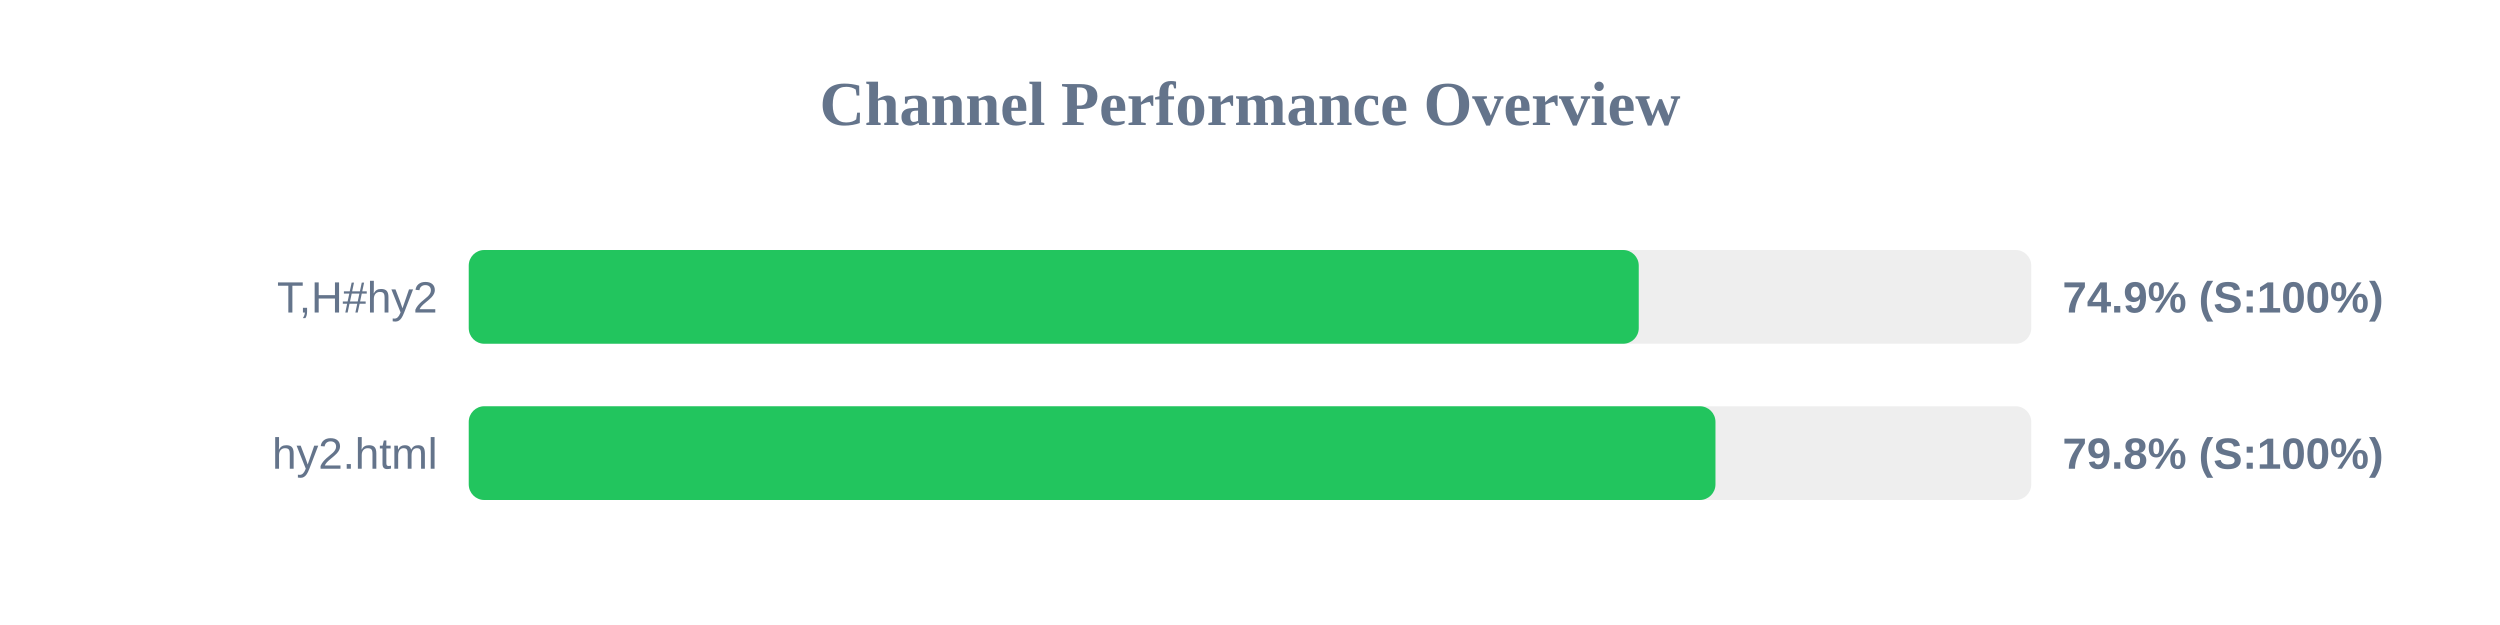
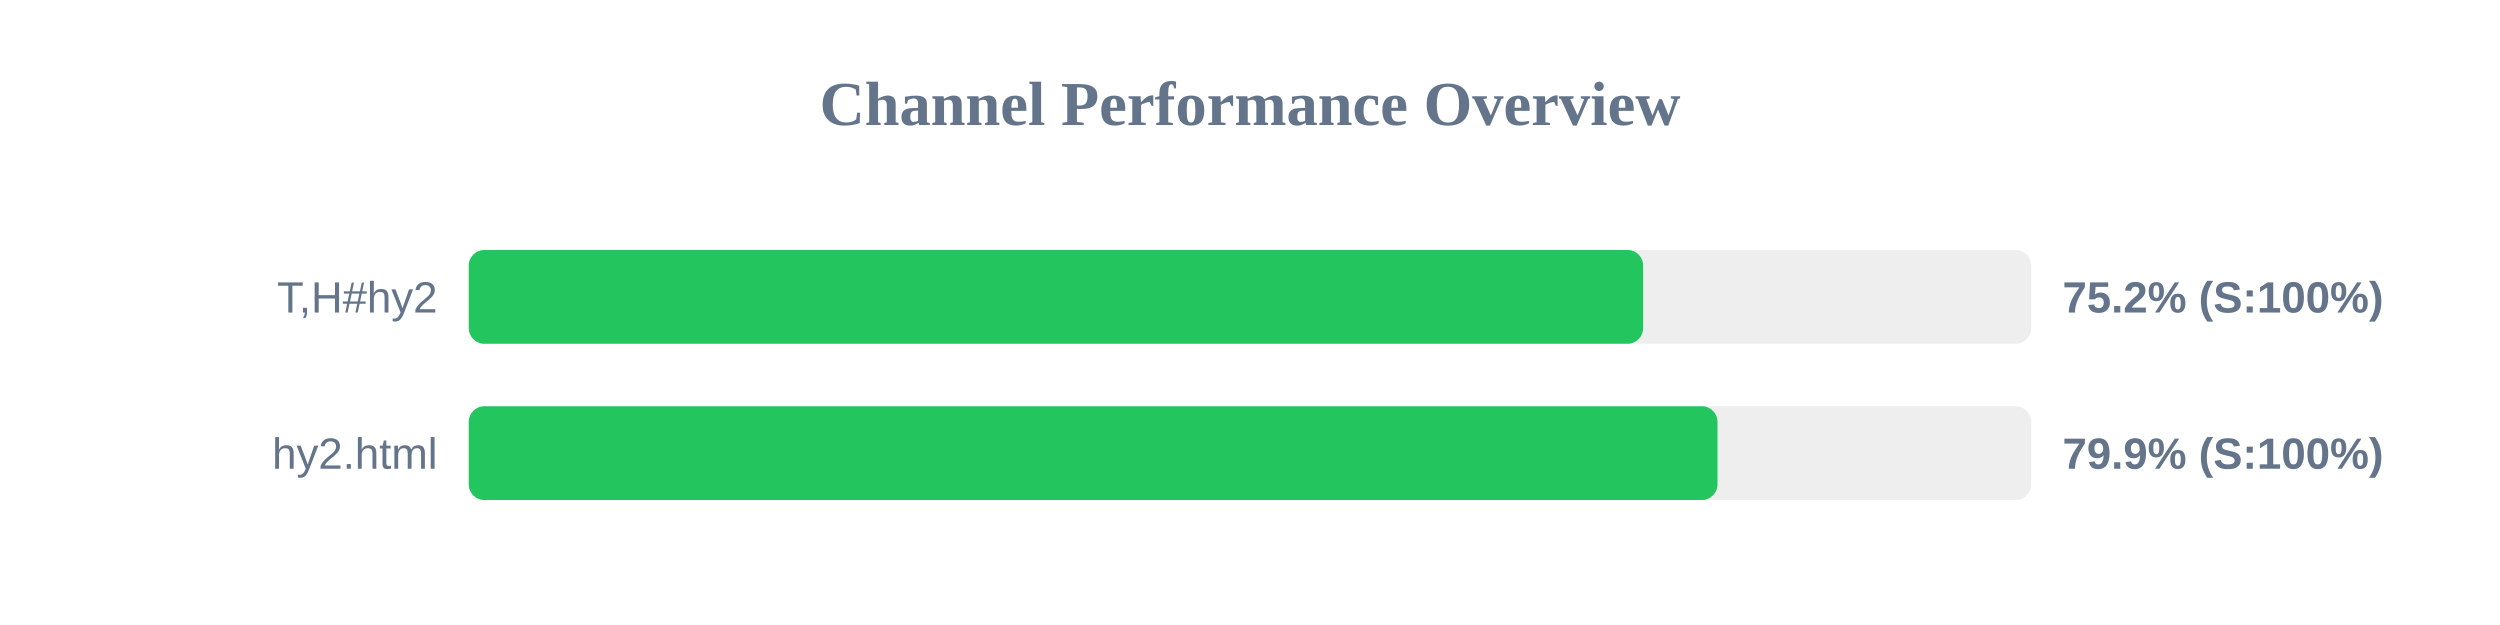
<svg xmlns="http://www.w3.org/2000/svg" width="800" height="200" version="1.1">
  <style>
        .row { font: 14px Arial; fill: #64748b; }
        .score { font: bold 14px Arial; fill: #64748b; }
    </style>
  <text x="400" y="40" text-anchor="middle" font-size="20px" font-weight="bold" fill="#64748b">Channel Performance Overview</text>
  <rect x="150" y="80" width="500" height="30" fill="#eee" rx="5" />
-   <rect x="150" y="80" width="374.4" height="30" fill="#22c55e" rx="5" />
+   <rect x="150" y="80" width="375.8" height="30" fill="#22c55e" rx="5" />
  <text x="140" y="100" text-anchor="end" class="row">T,H#hy2</text>
-   <text x="660" y="100" text-anchor="start" class="score">74.9% (S:100%)</text>
+   <text x="660" y="100" text-anchor="start" class="score">75.2% (S:100%)</text>
  <rect x="150" y="130" width="500" height="30" fill="#eee" rx="5" />
-   <rect x="150" y="130" width="398.95" height="30" fill="#22c55e" rx="5" />
+   <rect x="150" y="130" width="399.6" height="30" fill="#22c55e" rx="5" />
  <text x="140" y="150" text-anchor="end" class="row">hy2.html</text>
-   <text x="660" y="150" text-anchor="start" class="score">79.8% (S:100%)</text>
+   <text x="660" y="150" text-anchor="start" class="score">79.9% (S:100%)</text>
</svg>
